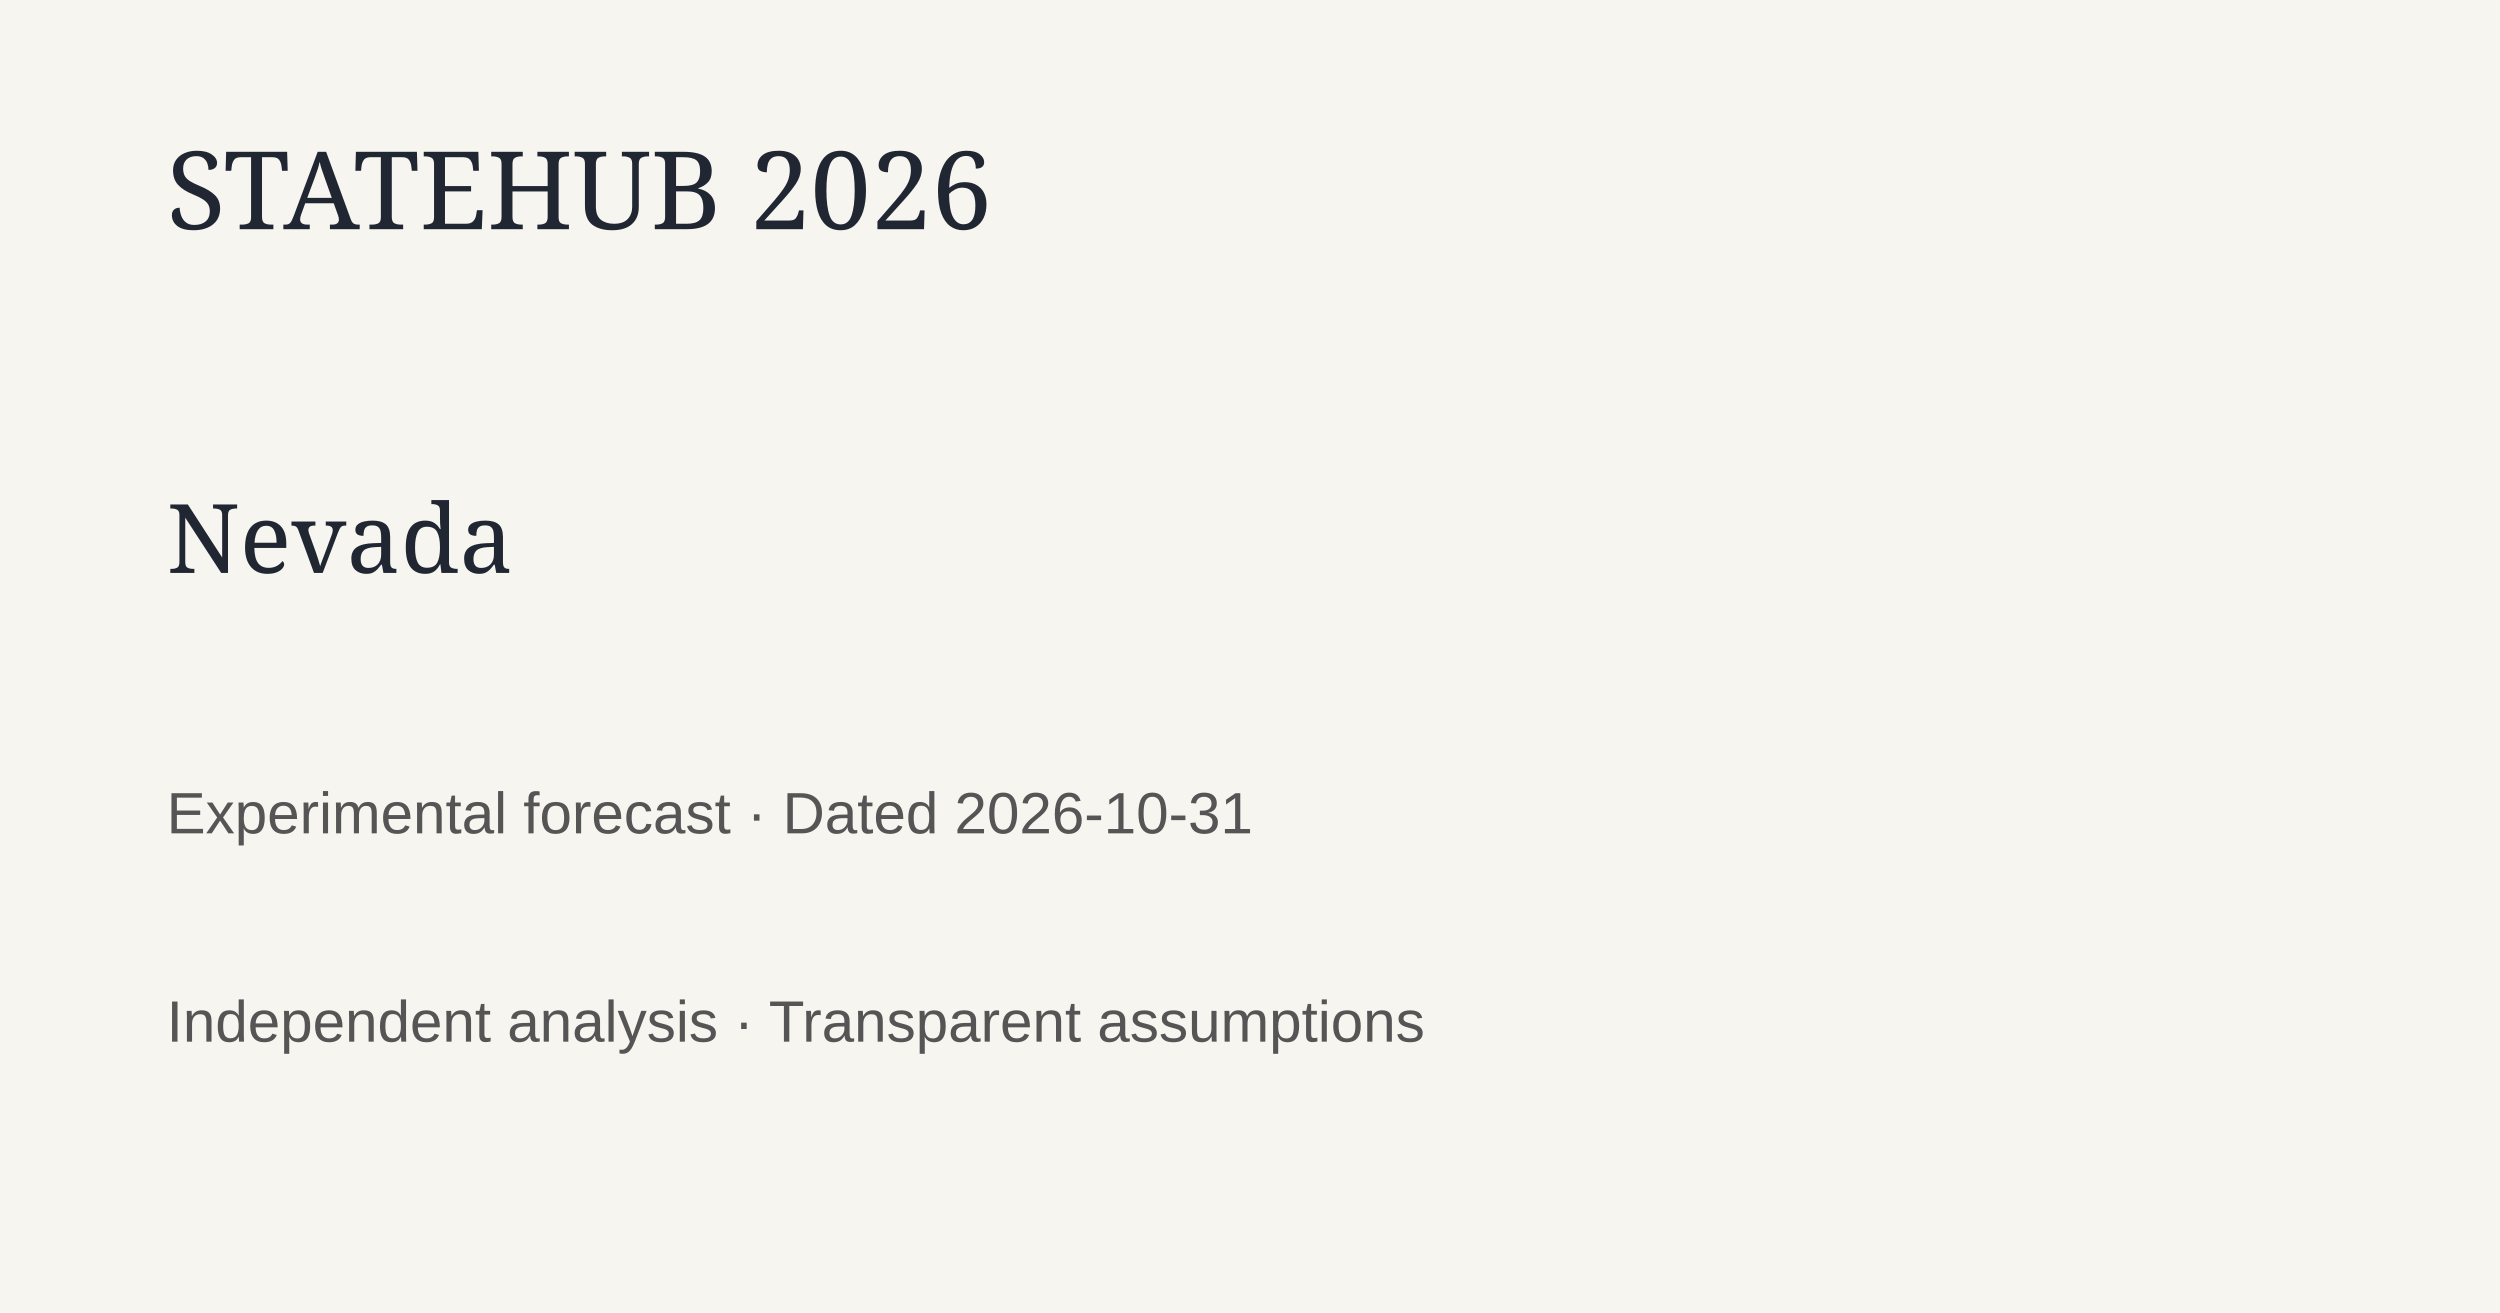
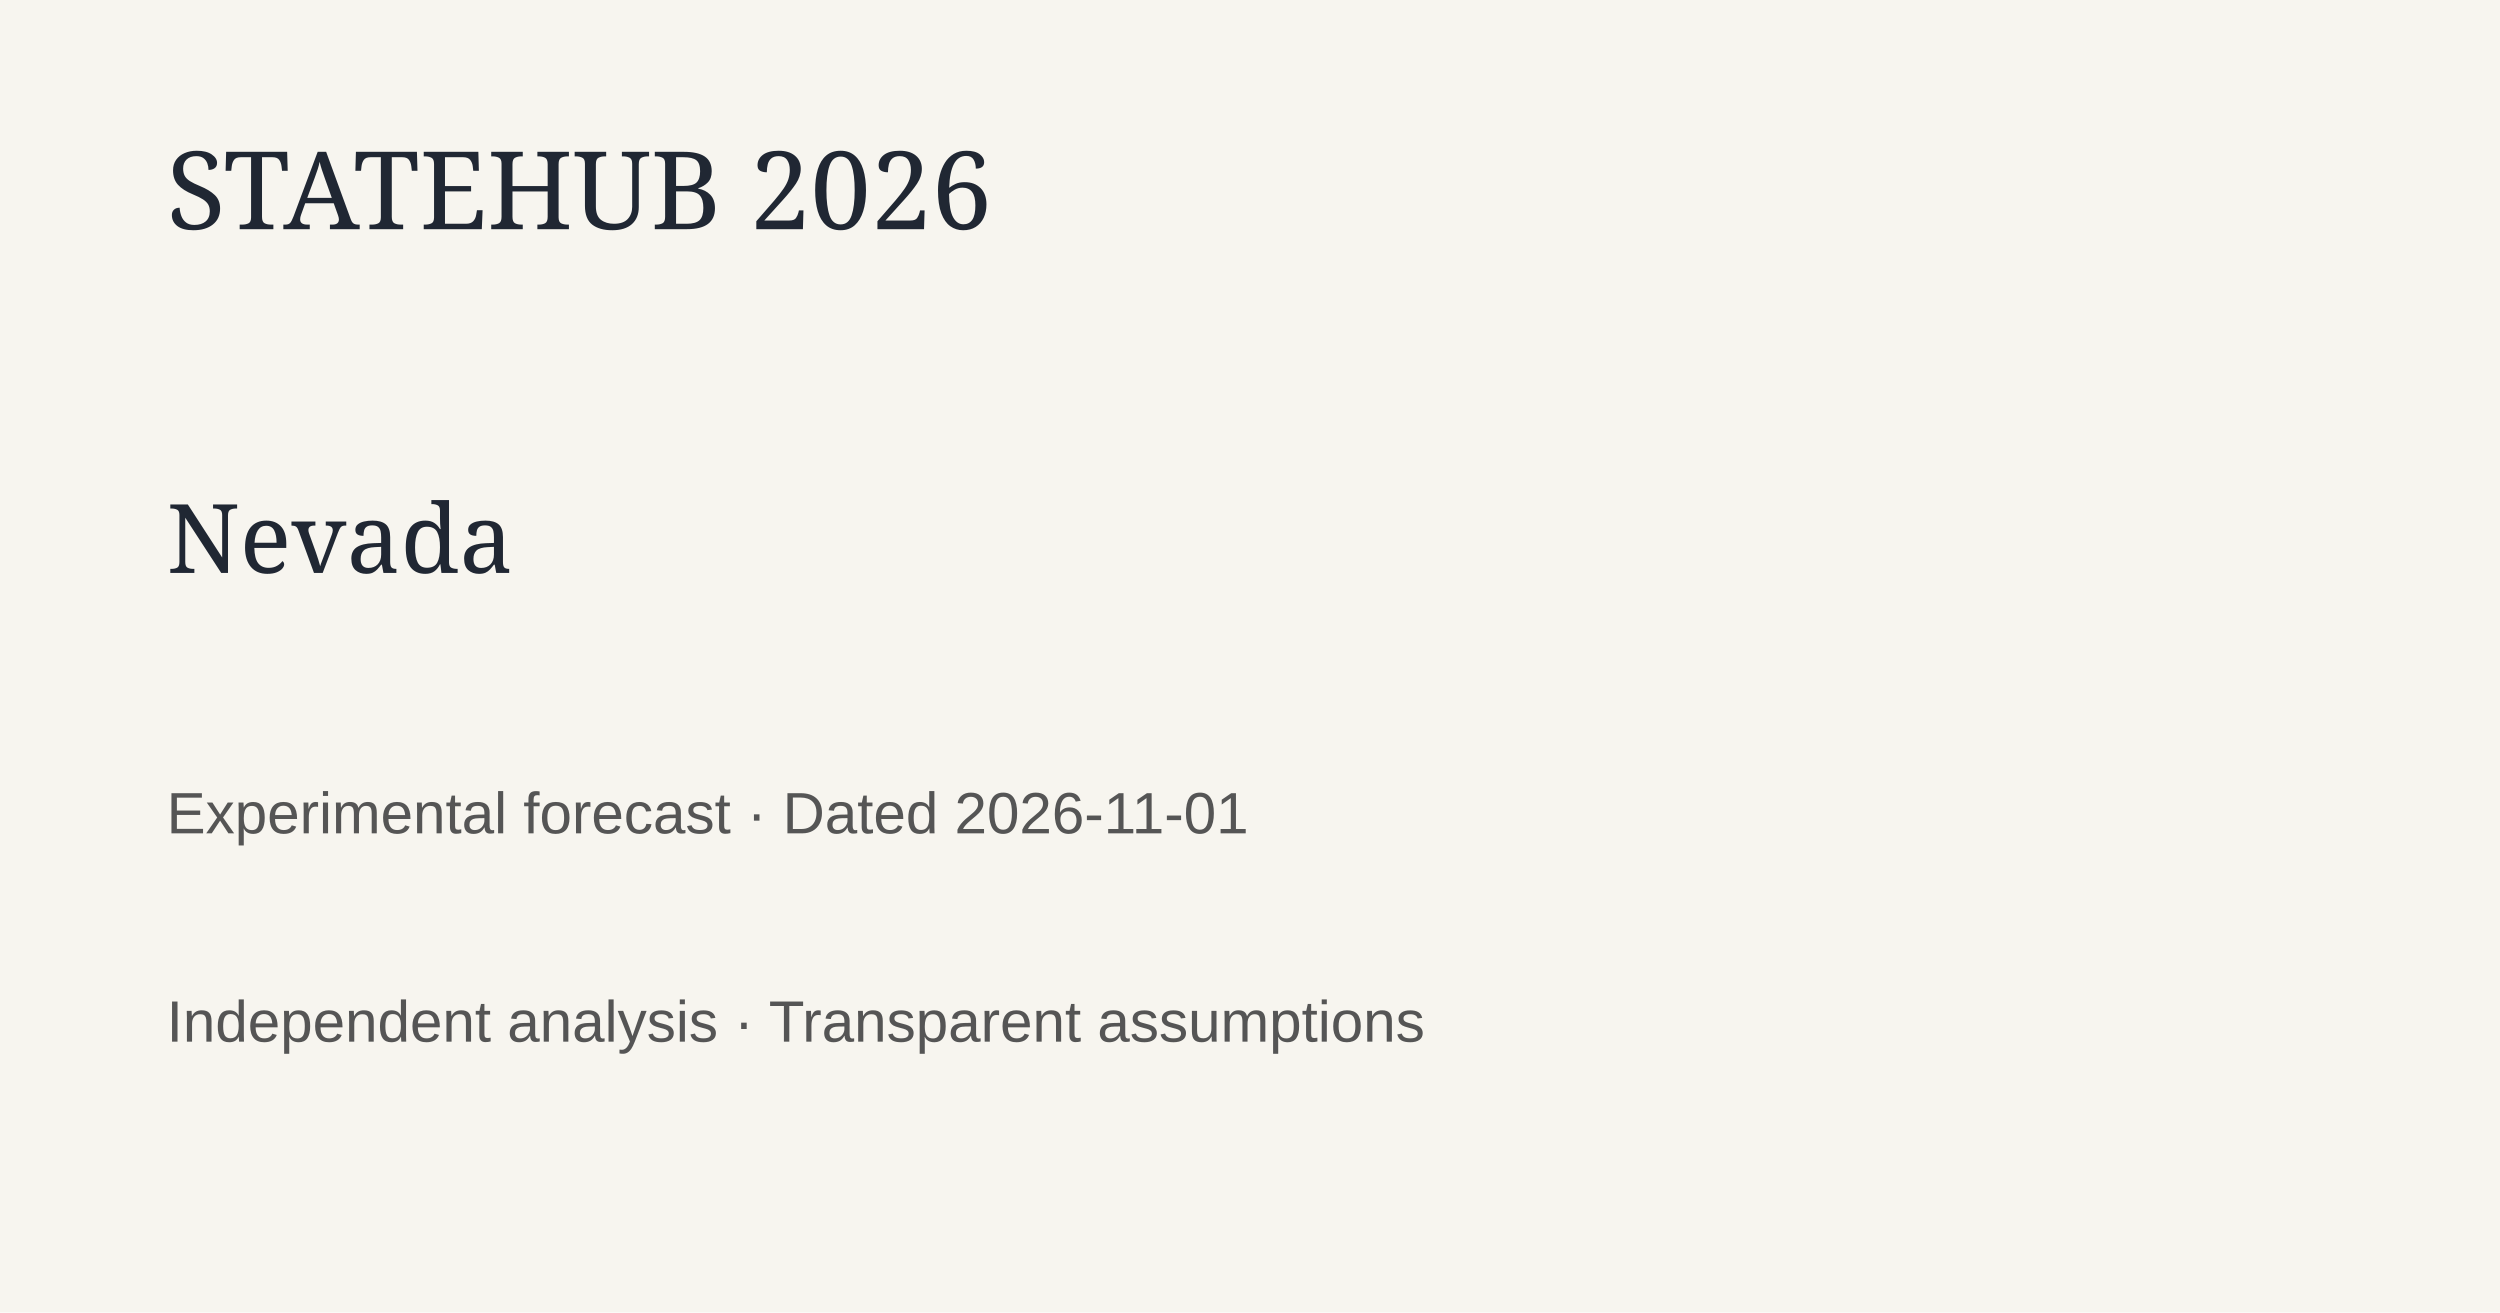
<svg xmlns="http://www.w3.org/2000/svg" width="1200" height="630">
  <rect width="1200" height="630" fill="#f7f5ef" />
  <text x="80" y="110" font-family="Georgia" font-size="52" fill="#202733">STATEHUB 2026</text>
  <text x="80" y="275" font-family="Georgia" font-size="46" fill="#202733">Nevada</text>
-   <text x="80" y="400" font-family="Arial" font-size="28" fill="#555">Experimental forecast · Dated 2026-10-31</text>
+   <text x="80" y="400" font-family="Arial" font-size="28" fill="#555">Experimental forecast · Dated 2026-11-01</text>
  <text x="80" y="500" font-family="Arial" font-size="28" fill="#555">Independent analysis · Transparent assumptions</text>
</svg>
